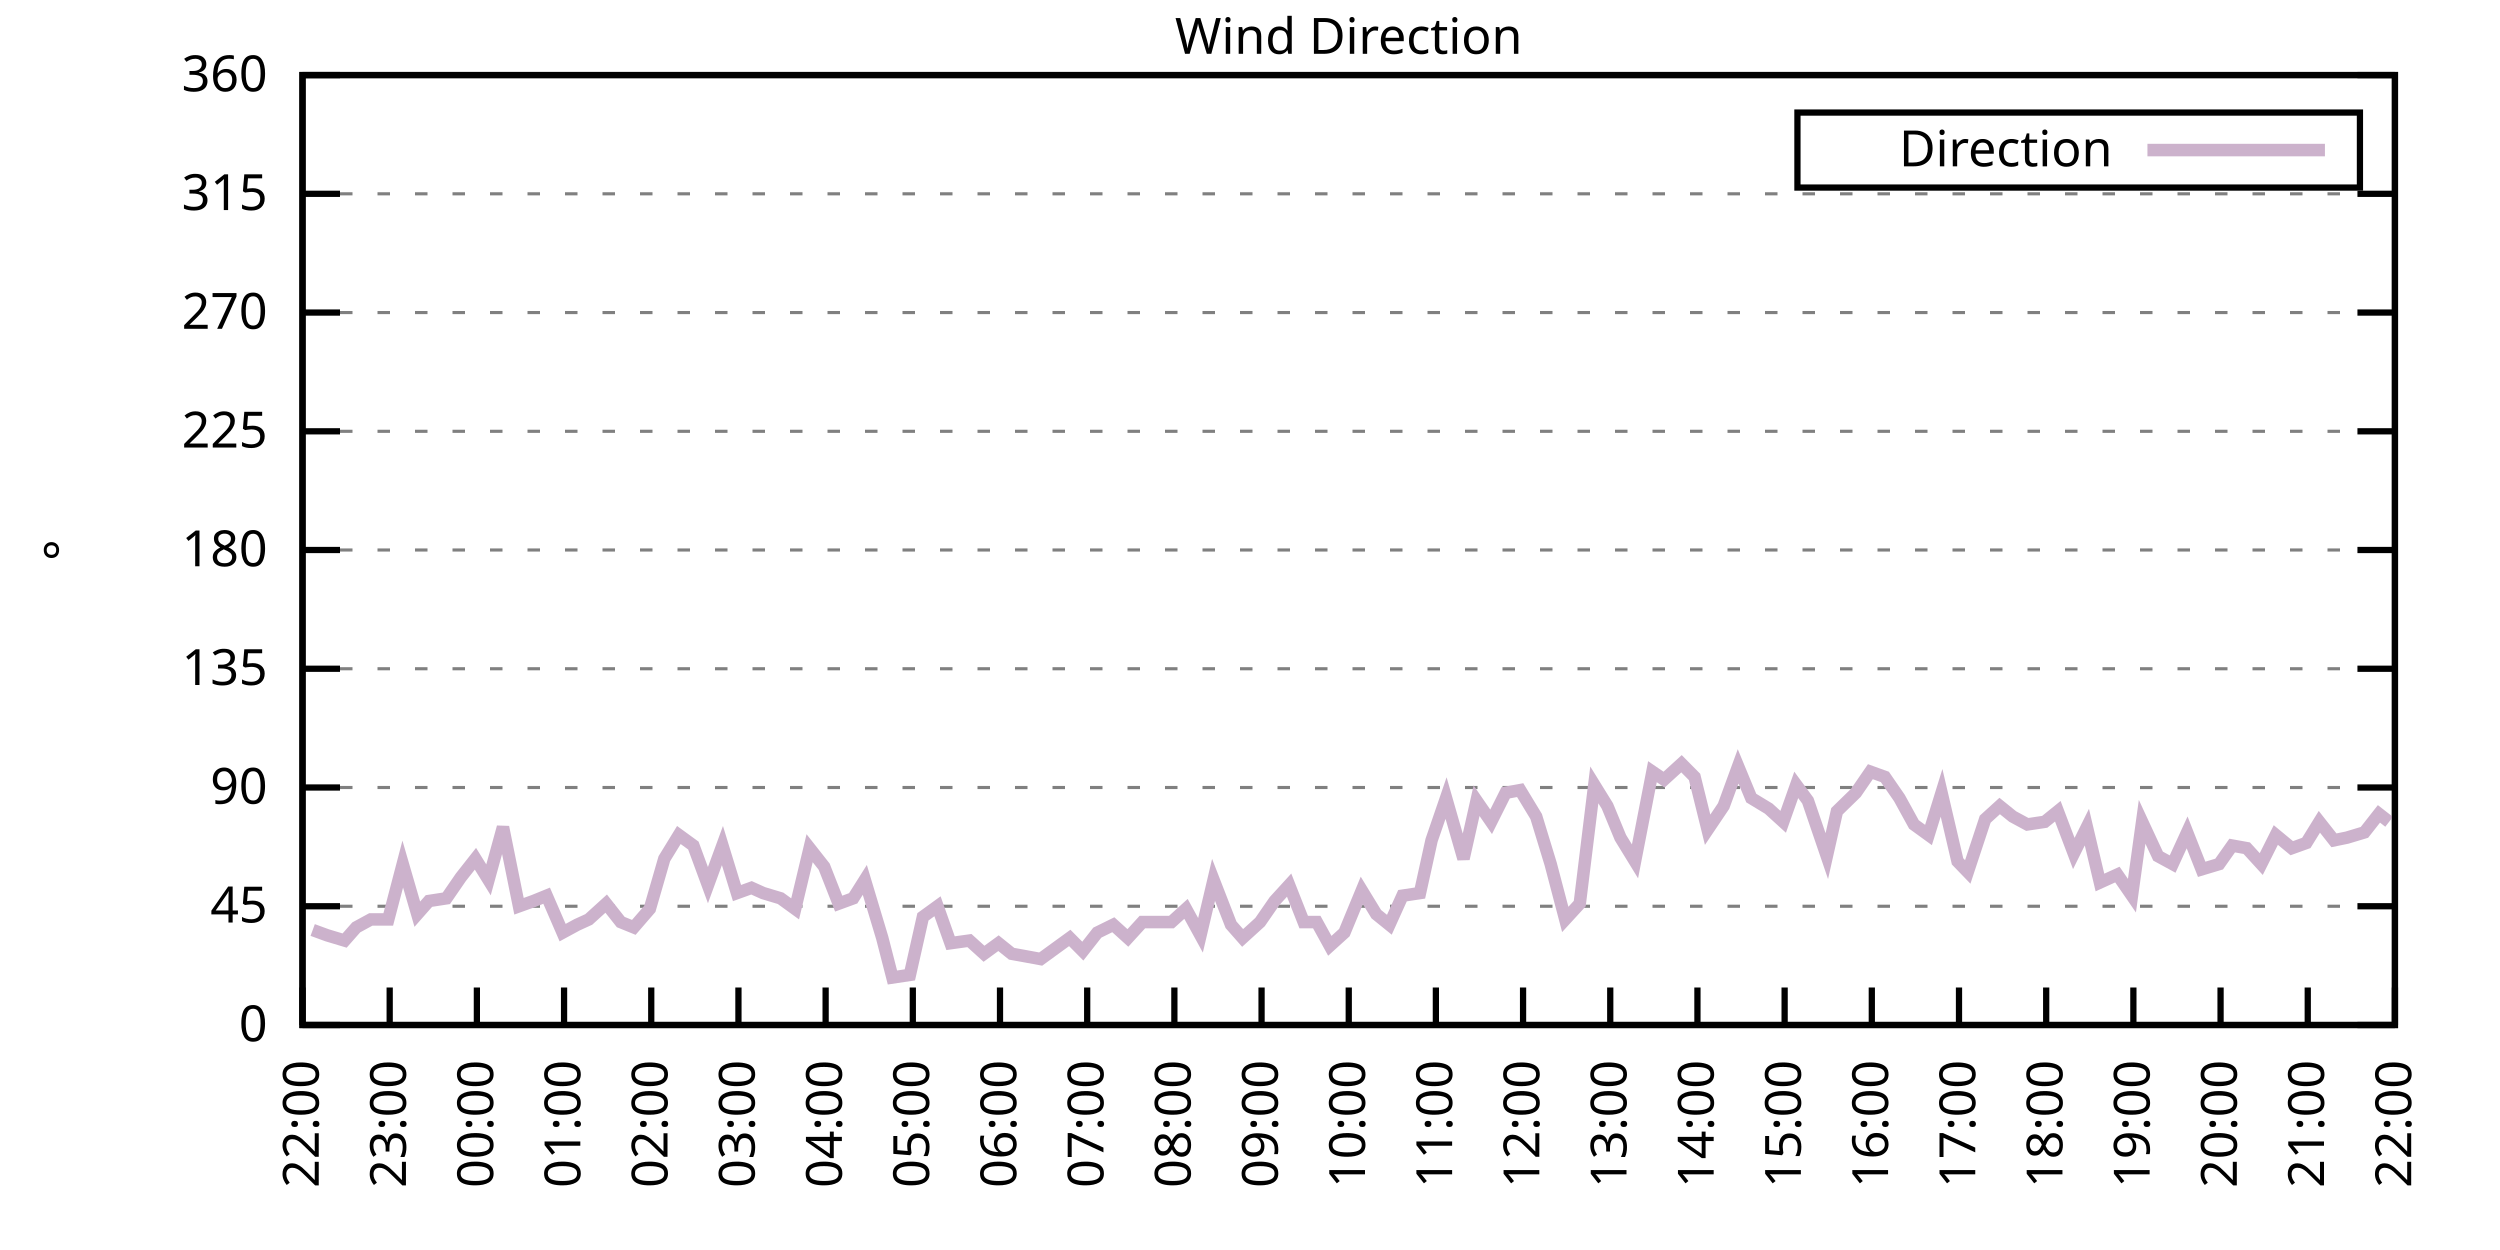
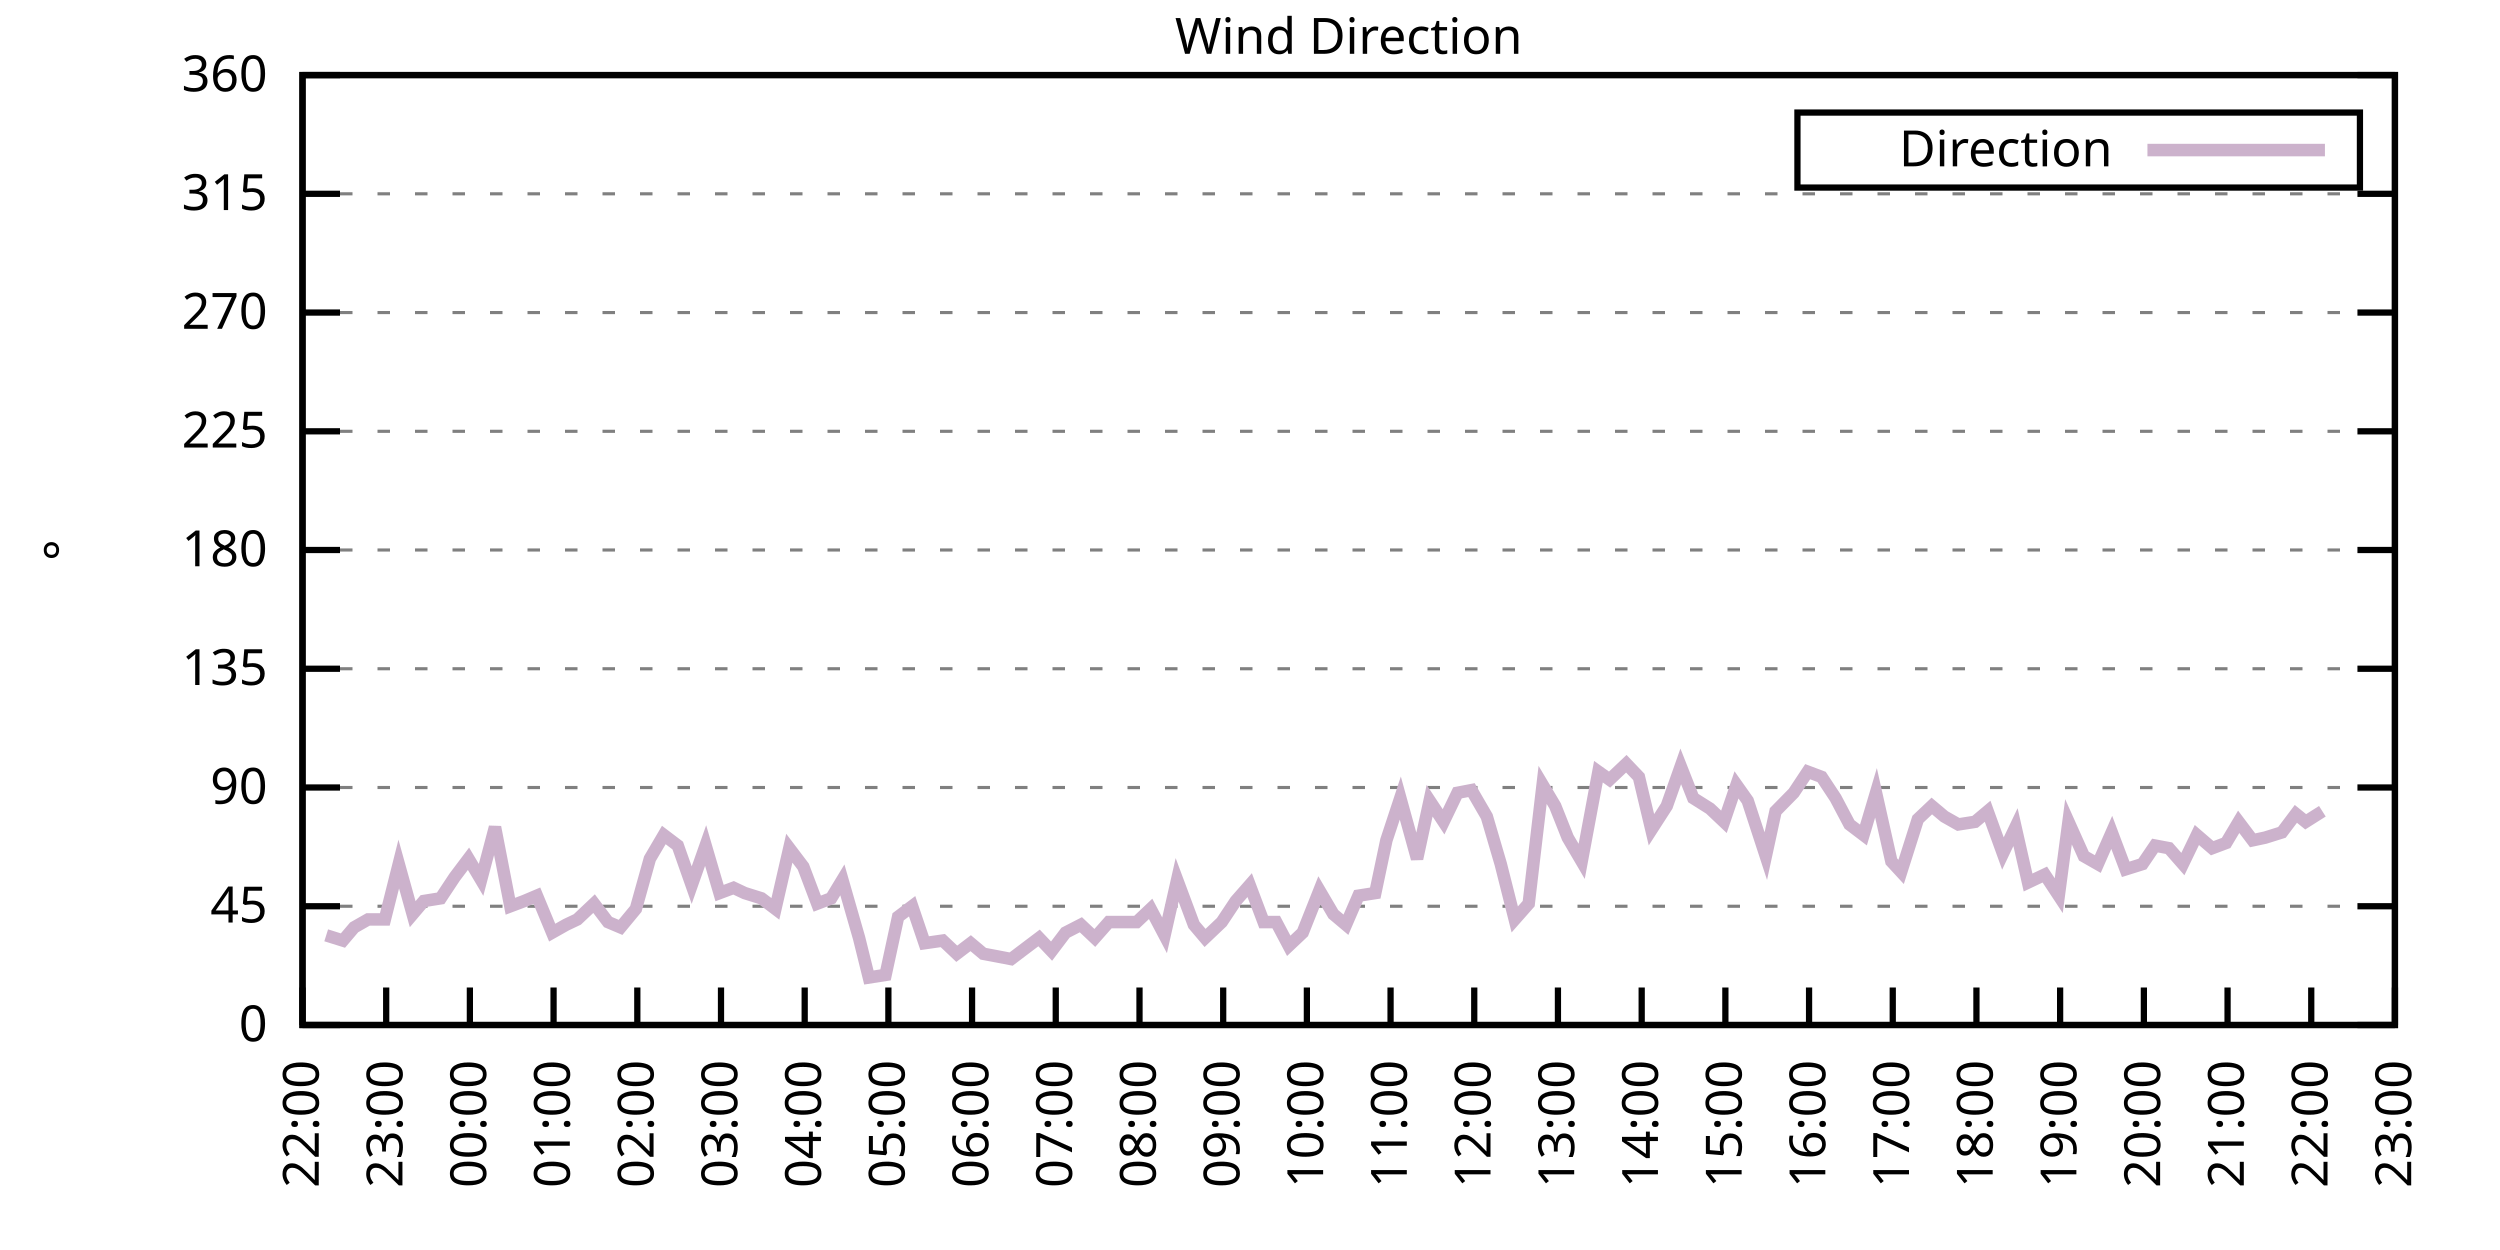
<svg xmlns="http://www.w3.org/2000/svg" xmlns:xlink="http://www.w3.org/1999/xlink" width="400" height="200" viewBox="0 0 400 200">
  <g id="gnuplot_canvas">
    <rect x="0" y="0" width="400" height="200" fill="none" />
    <defs>
      <circle id="gpDot" r="0.5" stroke-width="0.5" stroke="currentColor" />
      <path id="gpPt0" stroke-width="0.333" stroke="currentColor" d="M-1,0 h2 M0,-1 v2" />
      <path id="gpPt1" stroke-width="0.333" stroke="currentColor" d="M-1,-1 L1,1 M1,-1 L-1,1" />
      <path id="gpPt2" stroke-width="0.333" stroke="currentColor" d="M-1,0 L1,0 M0,-1 L0,1 M-1,-1 L1,1 M-1,1 L1,-1" />
      <rect id="gpPt3" stroke-width="0.333" stroke="currentColor" x="-1" y="-1" width="2" height="2" />
      <rect id="gpPt4" stroke-width="0.333" stroke="currentColor" fill="currentColor" x="-1" y="-1" width="2" height="2" />
      <circle id="gpPt5" stroke-width="0.333" stroke="currentColor" cx="0" cy="0" r="1" />
      <use xlink:href="#gpPt5" id="gpPt6" fill="currentColor" stroke="none" />
      <path id="gpPt7" stroke-width="0.333" stroke="currentColor" d="M0,-1.33 L-1.33,0.67 L1.33,0.67 z" />
      <use xlink:href="#gpPt7" id="gpPt8" fill="currentColor" stroke="none" />
      <use xlink:href="#gpPt7" id="gpPt9" stroke="currentColor" transform="rotate(180)" />
      <use xlink:href="#gpPt9" id="gpPt10" fill="currentColor" stroke="none" />
      <use xlink:href="#gpPt3" id="gpPt11" stroke="currentColor" transform="rotate(45)" />
      <use xlink:href="#gpPt11" id="gpPt12" fill="currentColor" stroke="none" />
      <path id="gpPt13" stroke-width="0.333" stroke="currentColor" d="M0,1.330 L1.265,0.411 L0.782,-1.067 L-0.782,-1.076 L-1.265,0.411 z" />
      <use xlink:href="#gpPt13" id="gpPt14" fill="currentColor" stroke="none" />
      <filter id="textbox" filterUnits="objectBoundingBox" x="0" y="0" height="1" width="1">
        <feFlood flood-color="white" flood-opacity="1" result="bgnd" />
        <feComposite in="SourceGraphic" in2="bgnd" operator="atop" />
      </filter>
      <filter id="greybox" filterUnits="objectBoundingBox" x="0" y="0" height="1" width="1">
        <feFlood flood-color="lightgrey" flood-opacity="1" result="grey" />
        <feComposite in="SourceGraphic" in2="grey" operator="atop" />
      </filter>
    </defs>
    <g fill="none" color="white" stroke="currentColor" stroke-width="1.00" stroke-linecap="butt" stroke-linejoin="miter">
</g>
    <g fill="none" color="black" stroke="currentColor" stroke-width="1.00" stroke-linecap="butt" stroke-linejoin="miter">
      <g stroke="none" shape-rendering="crispEdges">
        <polygon fill="rgb(255, 255, 255)" points="48.40,164.00 383.18,164.00 383.18,12.02 48.40,12.02 " />
      </g>
    </g>
    <g fill="none" color="black" stroke="currentColor" stroke-width="1.00" stroke-linecap="butt" stroke-linejoin="miter">
</g>
    <g fill="none" color="black" stroke="black" stroke-width="0.50" stroke-linecap="butt" stroke-linejoin="miter">
</g>
    <g fill="none" color="gray" stroke="currentColor" stroke-width="0.50" stroke-linecap="butt" stroke-linejoin="miter">
      <path stroke="gray" stroke-dasharray="2,4" class="gridline" d="M48.40,164.00 L383.19,164.00  " />
    </g>
    <g fill="none" color="gray" stroke="gray" stroke-width="1.00" stroke-linecap="butt" stroke-linejoin="miter">
</g>
    <g fill="none" color="black" stroke="currentColor" stroke-width="1.00" stroke-linecap="butt" stroke-linejoin="miter">
      <path stroke="black" d="M48.40,164.00 L54.40,164.00 M383.19,164.00 L377.19,164.00  " />
      <g transform="translate(42.80,166.60)" stroke="none" fill="black" font-family="Sans" font-size="8.00" text-anchor="end">
        <text>
          <tspan font-family="Sans"> 0</tspan>
        </text>
      </g>
    </g>
    <g fill="none" color="black" stroke="currentColor" stroke-width="1.00" stroke-linecap="butt" stroke-linejoin="miter">
</g>
    <g fill="none" color="black" stroke="black" stroke-width="0.50" stroke-linecap="butt" stroke-linejoin="miter">
</g>
    <g fill="none" color="gray" stroke="currentColor" stroke-width="0.50" stroke-linecap="butt" stroke-linejoin="miter">
      <path stroke="gray" stroke-dasharray="2,4" class="gridline" d="M48.40,145.00 L383.19,145.00  " />
    </g>
    <g fill="none" color="gray" stroke="gray" stroke-width="1.00" stroke-linecap="butt" stroke-linejoin="miter">
</g>
    <g fill="none" color="black" stroke="currentColor" stroke-width="1.00" stroke-linecap="butt" stroke-linejoin="miter">
      <path stroke="black" d="M48.40,145.00 L54.40,145.00 M383.19,145.00 L377.19,145.00  " />
      <g transform="translate(42.80,147.60)" stroke="none" fill="black" font-family="Sans" font-size="8.00" text-anchor="end">
        <text>
          <tspan font-family="Sans"> 45</tspan>
        </text>
      </g>
    </g>
    <g fill="none" color="black" stroke="currentColor" stroke-width="1.00" stroke-linecap="butt" stroke-linejoin="miter">
</g>
    <g fill="none" color="black" stroke="black" stroke-width="0.50" stroke-linecap="butt" stroke-linejoin="miter">
</g>
    <g fill="none" color="gray" stroke="currentColor" stroke-width="0.50" stroke-linecap="butt" stroke-linejoin="miter">
      <path stroke="gray" stroke-dasharray="2,4" class="gridline" d="M48.40,126.00 L383.19,126.00  " />
    </g>
    <g fill="none" color="gray" stroke="gray" stroke-width="1.00" stroke-linecap="butt" stroke-linejoin="miter">
</g>
    <g fill="none" color="black" stroke="currentColor" stroke-width="1.00" stroke-linecap="butt" stroke-linejoin="miter">
      <path stroke="black" d="M48.40,126.00 L54.40,126.00 M383.19,126.00 L377.19,126.00  " />
      <g transform="translate(42.80,128.60)" stroke="none" fill="black" font-family="Sans" font-size="8.00" text-anchor="end">
        <text>
          <tspan font-family="Sans"> 90</tspan>
        </text>
      </g>
    </g>
    <g fill="none" color="black" stroke="currentColor" stroke-width="1.00" stroke-linecap="butt" stroke-linejoin="miter">
</g>
    <g fill="none" color="black" stroke="black" stroke-width="0.50" stroke-linecap="butt" stroke-linejoin="miter">
</g>
    <g fill="none" color="gray" stroke="currentColor" stroke-width="0.50" stroke-linecap="butt" stroke-linejoin="miter">
      <path stroke="gray" stroke-dasharray="2,4" class="gridline" d="M48.40,107.00 L383.19,107.00  " />
    </g>
    <g fill="none" color="gray" stroke="gray" stroke-width="1.00" stroke-linecap="butt" stroke-linejoin="miter">
</g>
    <g fill="none" color="black" stroke="currentColor" stroke-width="1.00" stroke-linecap="butt" stroke-linejoin="miter">
      <path stroke="black" d="M48.40,107.00 L54.40,107.00 M383.19,107.00 L377.19,107.00  " />
      <g transform="translate(42.80,109.60)" stroke="none" fill="black" font-family="Sans" font-size="8.00" text-anchor="end">
        <text>
          <tspan font-family="Sans"> 135</tspan>
        </text>
      </g>
    </g>
    <g fill="none" color="black" stroke="currentColor" stroke-width="1.00" stroke-linecap="butt" stroke-linejoin="miter">
</g>
    <g fill="none" color="black" stroke="black" stroke-width="0.50" stroke-linecap="butt" stroke-linejoin="miter">
</g>
    <g fill="none" color="gray" stroke="currentColor" stroke-width="0.50" stroke-linecap="butt" stroke-linejoin="miter">
      <path stroke="gray" stroke-dasharray="2,4" class="gridline" d="M48.40,88.00 L383.19,88.00  " />
    </g>
    <g fill="none" color="gray" stroke="gray" stroke-width="1.00" stroke-linecap="butt" stroke-linejoin="miter">
</g>
    <g fill="none" color="black" stroke="currentColor" stroke-width="1.00" stroke-linecap="butt" stroke-linejoin="miter">
      <path stroke="black" d="M48.40,88.00 L54.40,88.00 M383.19,88.00 L377.19,88.00  " />
      <g transform="translate(42.80,90.60)" stroke="none" fill="black" font-family="Sans" font-size="8.00" text-anchor="end">
        <text>
          <tspan font-family="Sans"> 180</tspan>
        </text>
      </g>
    </g>
    <g fill="none" color="black" stroke="currentColor" stroke-width="1.00" stroke-linecap="butt" stroke-linejoin="miter">
</g>
    <g fill="none" color="black" stroke="black" stroke-width="0.50" stroke-linecap="butt" stroke-linejoin="miter">
</g>
    <g fill="none" color="gray" stroke="currentColor" stroke-width="0.50" stroke-linecap="butt" stroke-linejoin="miter">
      <path stroke="gray" stroke-dasharray="2,4" class="gridline" d="M48.40,69.01 L383.19,69.01  " />
    </g>
    <g fill="none" color="gray" stroke="gray" stroke-width="1.00" stroke-linecap="butt" stroke-linejoin="miter">
</g>
    <g fill="none" color="black" stroke="currentColor" stroke-width="1.00" stroke-linecap="butt" stroke-linejoin="miter">
      <path stroke="black" d="M48.40,69.01 L54.40,69.01 M383.19,69.01 L377.19,69.01  " />
      <g transform="translate(42.80,71.61)" stroke="none" fill="black" font-family="Sans" font-size="8.00" text-anchor="end">
        <text>
          <tspan font-family="Sans"> 225</tspan>
        </text>
      </g>
    </g>
    <g fill="none" color="black" stroke="currentColor" stroke-width="1.00" stroke-linecap="butt" stroke-linejoin="miter">
</g>
    <g fill="none" color="black" stroke="black" stroke-width="0.50" stroke-linecap="butt" stroke-linejoin="miter">
</g>
    <g fill="none" color="gray" stroke="currentColor" stroke-width="0.50" stroke-linecap="butt" stroke-linejoin="miter">
      <path stroke="gray" stroke-dasharray="2,4" class="gridline" d="M48.40,50.01 L383.19,50.01  " />
    </g>
    <g fill="none" color="gray" stroke="gray" stroke-width="1.00" stroke-linecap="butt" stroke-linejoin="miter">
</g>
    <g fill="none" color="black" stroke="currentColor" stroke-width="1.00" stroke-linecap="butt" stroke-linejoin="miter">
      <path stroke="black" d="M48.40,50.01 L54.40,50.01 M383.19,50.01 L377.19,50.01  " />
      <g transform="translate(42.80,52.61)" stroke="none" fill="black" font-family="Sans" font-size="8.00" text-anchor="end">
        <text>
          <tspan font-family="Sans"> 270</tspan>
        </text>
      </g>
    </g>
    <g fill="none" color="black" stroke="currentColor" stroke-width="1.00" stroke-linecap="butt" stroke-linejoin="miter">
</g>
    <g fill="none" color="black" stroke="black" stroke-width="0.50" stroke-linecap="butt" stroke-linejoin="miter">
</g>
    <g fill="none" color="gray" stroke="currentColor" stroke-width="0.50" stroke-linecap="butt" stroke-linejoin="miter">
      <path stroke="gray" stroke-dasharray="2,4" class="gridline" d="M48.40,31.01 L383.19,31.01  " />
    </g>
    <g fill="none" color="gray" stroke="gray" stroke-width="1.00" stroke-linecap="butt" stroke-linejoin="miter">
</g>
    <g fill="none" color="black" stroke="currentColor" stroke-width="1.00" stroke-linecap="butt" stroke-linejoin="miter">
      <path stroke="black" d="M48.40,31.01 L54.40,31.01 M383.19,31.01 L377.19,31.01  " />
      <g transform="translate(42.80,33.61)" stroke="none" fill="black" font-family="Sans" font-size="8.00" text-anchor="end">
        <text>
          <tspan font-family="Sans"> 315</tspan>
        </text>
      </g>
    </g>
    <g fill="none" color="black" stroke="currentColor" stroke-width="1.00" stroke-linecap="butt" stroke-linejoin="miter">
</g>
    <g fill="none" color="black" stroke="black" stroke-width="0.50" stroke-linecap="butt" stroke-linejoin="miter">
</g>
    <g fill="none" color="gray" stroke="currentColor" stroke-width="0.50" stroke-linecap="butt" stroke-linejoin="miter">
      <path stroke="gray" stroke-dasharray="2,4" class="gridline" d="M48.40,12.01 L383.19,12.01  " />
    </g>
    <g fill="none" color="gray" stroke="gray" stroke-width="1.00" stroke-linecap="butt" stroke-linejoin="miter">
</g>
    <g fill="none" color="black" stroke="currentColor" stroke-width="1.00" stroke-linecap="butt" stroke-linejoin="miter">
      <path stroke="black" d="M48.40,12.01 L54.40,12.01 M383.19,12.01 L377.19,12.01  " />
      <g transform="translate(42.80,14.61)" stroke="none" fill="black" font-family="Sans" font-size="8.00" text-anchor="end">
        <text>
          <tspan font-family="Sans"> 360</tspan>
        </text>
      </g>
    </g>
    <g fill="none" color="black" stroke="currentColor" stroke-width="1.00" stroke-linecap="butt" stroke-linejoin="miter">
      <path stroke="black" d="M48.40,164.00 L48.40,158.00  " />
      <g transform="translate(51.00,169.60) rotate(270.00)" stroke="none" fill="black" font-family="Sans" font-size="8.00" text-anchor="end">
        <text>
          <tspan font-family="Sans">22:00</tspan>
        </text>
      </g>
    </g>
    <g fill="none" color="black" stroke="currentColor" stroke-width="1.00" stroke-linecap="butt" stroke-linejoin="miter">
-       <path stroke="black" d="M62.35,164.00 L62.35,158.00  " />
-       <g transform="translate(64.95,169.60) rotate(270.00)" stroke="none" fill="black" font-family="Sans" font-size="8.00" text-anchor="end">
+       <path stroke="black" d="M61.79,164.00 L61.79,158.00  " />
+       <g transform="translate(64.39,169.60) rotate(270.00)" stroke="none" fill="black" font-family="Sans" font-size="8.00" text-anchor="end">
        <text>
          <tspan font-family="Sans">23:00</tspan>
        </text>
      </g>
    </g>
    <g fill="none" color="black" stroke="currentColor" stroke-width="1.00" stroke-linecap="butt" stroke-linejoin="miter">
-       <path stroke="black" d="M76.30,164.00 L76.30,158.00  " />
-       <g transform="translate(78.90,169.60) rotate(270.00)" stroke="none" fill="black" font-family="Sans" font-size="8.00" text-anchor="end">
+       <path stroke="black" d="M75.18,164.00 L75.18,158.00  " />
+       <g transform="translate(77.78,169.60) rotate(270.00)" stroke="none" fill="black" font-family="Sans" font-size="8.00" text-anchor="end">
        <text>
          <tspan font-family="Sans">00:00</tspan>
        </text>
      </g>
    </g>
    <g fill="none" color="black" stroke="currentColor" stroke-width="1.00" stroke-linecap="butt" stroke-linejoin="miter">
-       <path stroke="black" d="M90.25,164.00 L90.25,158.00  " />
-       <g transform="translate(92.85,169.60) rotate(270.00)" stroke="none" fill="black" font-family="Sans" font-size="8.00" text-anchor="end">
+       <path stroke="black" d="M88.57,164.00 L88.57,158.00  " />
+       <g transform="translate(91.17,169.60) rotate(270.00)" stroke="none" fill="black" font-family="Sans" font-size="8.00" text-anchor="end">
        <text>
          <tspan font-family="Sans">01:00</tspan>
        </text>
      </g>
    </g>
    <g fill="none" color="black" stroke="currentColor" stroke-width="1.00" stroke-linecap="butt" stroke-linejoin="miter">
-       <path stroke="black" d="M104.20,164.00 L104.20,158.00  " />
-       <g transform="translate(106.80,169.60) rotate(270.00)" stroke="none" fill="black" font-family="Sans" font-size="8.00" text-anchor="end">
+       <path stroke="black" d="M101.97,164.00 L101.97,158.00  " />
+       <g transform="translate(104.57,169.60) rotate(270.00)" stroke="none" fill="black" font-family="Sans" font-size="8.00" text-anchor="end">
        <text>
          <tspan font-family="Sans">02:00</tspan>
        </text>
      </g>
    </g>
    <g fill="none" color="black" stroke="currentColor" stroke-width="1.00" stroke-linecap="butt" stroke-linejoin="miter">
-       <path stroke="black" d="M118.15,164.00 L118.15,158.00  " />
-       <g transform="translate(120.75,169.60) rotate(270.00)" stroke="none" fill="black" font-family="Sans" font-size="8.00" text-anchor="end">
+       <path stroke="black" d="M115.36,164.00 L115.36,158.00  " />
+       <g transform="translate(117.96,169.60) rotate(270.00)" stroke="none" fill="black" font-family="Sans" font-size="8.00" text-anchor="end">
        <text>
          <tspan font-family="Sans">03:00</tspan>
        </text>
      </g>
    </g>
    <g fill="none" color="black" stroke="currentColor" stroke-width="1.00" stroke-linecap="butt" stroke-linejoin="miter">
-       <path stroke="black" d="M132.10,164.00 L132.10,158.00  " />
-       <g transform="translate(134.70,169.60) rotate(270.00)" stroke="none" fill="black" font-family="Sans" font-size="8.00" text-anchor="end">
+       <path stroke="black" d="M128.75,164.00 L128.75,158.00  " />
+       <g transform="translate(131.35,169.60) rotate(270.00)" stroke="none" fill="black" font-family="Sans" font-size="8.00" text-anchor="end">
        <text>
          <tspan font-family="Sans">04:00</tspan>
        </text>
      </g>
    </g>
    <g fill="none" color="black" stroke="currentColor" stroke-width="1.00" stroke-linecap="butt" stroke-linejoin="miter">
-       <path stroke="black" d="M146.05,164.00 L146.05,158.00  " />
-       <g transform="translate(148.65,169.60) rotate(270.00)" stroke="none" fill="black" font-family="Sans" font-size="8.00" text-anchor="end">
+       <path stroke="black" d="M142.14,164.00 L142.14,158.00  " />
+       <g transform="translate(144.74,169.60) rotate(270.00)" stroke="none" fill="black" font-family="Sans" font-size="8.00" text-anchor="end">
        <text>
          <tspan font-family="Sans">05:00</tspan>
        </text>
      </g>
    </g>
    <g fill="none" color="black" stroke="currentColor" stroke-width="1.00" stroke-linecap="butt" stroke-linejoin="miter">
-       <path stroke="black" d="M160.00,164.00 L160.00,158.00  " />
-       <g transform="translate(162.60,169.60) rotate(270.00)" stroke="none" fill="black" font-family="Sans" font-size="8.00" text-anchor="end">
+       <path stroke="black" d="M155.53,164.00 L155.53,158.00  " />
+       <g transform="translate(158.13,169.60) rotate(270.00)" stroke="none" fill="black" font-family="Sans" font-size="8.00" text-anchor="end">
        <text>
          <tspan font-family="Sans">06:00</tspan>
        </text>
      </g>
    </g>
    <g fill="none" color="black" stroke="currentColor" stroke-width="1.00" stroke-linecap="butt" stroke-linejoin="miter">
-       <path stroke="black" d="M173.95,164.00 L173.95,158.00  " />
-       <g transform="translate(176.55,169.60) rotate(270.00)" stroke="none" fill="black" font-family="Sans" font-size="8.00" text-anchor="end">
+       <path stroke="black" d="M168.92,164.00 L168.92,158.00  " />
+       <g transform="translate(171.52,169.60) rotate(270.00)" stroke="none" fill="black" font-family="Sans" font-size="8.00" text-anchor="end">
        <text>
          <tspan font-family="Sans">07:00</tspan>
        </text>
      </g>
    </g>
    <g fill="none" color="black" stroke="currentColor" stroke-width="1.00" stroke-linecap="butt" stroke-linejoin="miter">
-       <path stroke="black" d="M187.90,164.00 L187.90,158.00  " />
-       <g transform="translate(190.50,169.60) rotate(270.00)" stroke="none" fill="black" font-family="Sans" font-size="8.00" text-anchor="end">
+       <path stroke="black" d="M182.32,164.00 L182.32,158.00  " />
+       <g transform="translate(184.92,169.60) rotate(270.00)" stroke="none" fill="black" font-family="Sans" font-size="8.00" text-anchor="end">
        <text>
          <tspan font-family="Sans">08:00</tspan>
        </text>
      </g>
    </g>
    <g fill="none" color="black" stroke="currentColor" stroke-width="1.00" stroke-linecap="butt" stroke-linejoin="miter">
-       <path stroke="black" d="M201.85,164.00 L201.85,158.00  " />
-       <g transform="translate(204.45,169.60) rotate(270.00)" stroke="none" fill="black" font-family="Sans" font-size="8.00" text-anchor="end">
+       <path stroke="black" d="M195.71,164.00 L195.71,158.00  " />
+       <g transform="translate(198.31,169.60) rotate(270.00)" stroke="none" fill="black" font-family="Sans" font-size="8.00" text-anchor="end">
        <text>
          <tspan font-family="Sans">09:00</tspan>
        </text>
      </g>
    </g>
    <g fill="none" color="black" stroke="currentColor" stroke-width="1.00" stroke-linecap="butt" stroke-linejoin="miter">
-       <path stroke="black" d="M215.80,164.00 L215.80,158.00  " />
-       <g transform="translate(218.40,169.60) rotate(270.00)" stroke="none" fill="black" font-family="Sans" font-size="8.00" text-anchor="end">
+       <path stroke="black" d="M209.10,164.00 L209.10,158.00  " />
+       <g transform="translate(211.70,169.60) rotate(270.00)" stroke="none" fill="black" font-family="Sans" font-size="8.00" text-anchor="end">
        <text>
          <tspan font-family="Sans">10:00</tspan>
        </text>
      </g>
    </g>
    <g fill="none" color="black" stroke="currentColor" stroke-width="1.00" stroke-linecap="butt" stroke-linejoin="miter">
-       <path stroke="black" d="M229.74,164.00 L229.74,158.00  " />
-       <g transform="translate(232.34,169.60) rotate(270.00)" stroke="none" fill="black" font-family="Sans" font-size="8.00" text-anchor="end">
+       <path stroke="black" d="M222.49,164.00 L222.49,158.00  " />
+       <g transform="translate(225.09,169.60) rotate(270.00)" stroke="none" fill="black" font-family="Sans" font-size="8.00" text-anchor="end">
        <text>
          <tspan font-family="Sans">11:00</tspan>
        </text>
      </g>
    </g>
    <g fill="none" color="black" stroke="currentColor" stroke-width="1.00" stroke-linecap="butt" stroke-linejoin="miter">
-       <path stroke="black" d="M243.69,164.00 L243.69,158.00  " />
-       <g transform="translate(246.29,169.60) rotate(270.00)" stroke="none" fill="black" font-family="Sans" font-size="8.00" text-anchor="end">
+       <path stroke="black" d="M235.88,164.00 L235.88,158.00  " />
+       <g transform="translate(238.48,169.60) rotate(270.00)" stroke="none" fill="black" font-family="Sans" font-size="8.00" text-anchor="end">
        <text>
          <tspan font-family="Sans">12:00</tspan>
        </text>
      </g>
    </g>
    <g fill="none" color="black" stroke="currentColor" stroke-width="1.00" stroke-linecap="butt" stroke-linejoin="miter">
-       <path stroke="black" d="M257.64,164.00 L257.64,158.00  " />
-       <g transform="translate(260.24,169.60) rotate(270.00)" stroke="none" fill="black" font-family="Sans" font-size="8.00" text-anchor="end">
+       <path stroke="black" d="M249.27,164.00 L249.27,158.00  " />
+       <g transform="translate(251.87,169.60) rotate(270.00)" stroke="none" fill="black" font-family="Sans" font-size="8.00" text-anchor="end">
        <text>
          <tspan font-family="Sans">13:00</tspan>
        </text>
      </g>
    </g>
    <g fill="none" color="black" stroke="currentColor" stroke-width="1.00" stroke-linecap="butt" stroke-linejoin="miter">
-       <path stroke="black" d="M271.59,164.00 L271.59,158.00  " />
-       <g transform="translate(274.19,169.60) rotate(270.00)" stroke="none" fill="black" font-family="Sans" font-size="8.00" text-anchor="end">
+       <path stroke="black" d="M262.67,164.00 L262.67,158.00  " />
+       <g transform="translate(265.27,169.60) rotate(270.00)" stroke="none" fill="black" font-family="Sans" font-size="8.00" text-anchor="end">
        <text>
          <tspan font-family="Sans">14:00</tspan>
        </text>
      </g>
    </g>
    <g fill="none" color="black" stroke="currentColor" stroke-width="1.00" stroke-linecap="butt" stroke-linejoin="miter">
-       <path stroke="black" d="M285.54,164.00 L285.54,158.00  " />
-       <g transform="translate(288.14,169.60) rotate(270.00)" stroke="none" fill="black" font-family="Sans" font-size="8.00" text-anchor="end">
+       <path stroke="black" d="M276.06,164.00 L276.06,158.00  " />
+       <g transform="translate(278.66,169.60) rotate(270.00)" stroke="none" fill="black" font-family="Sans" font-size="8.00" text-anchor="end">
        <text>
          <tspan font-family="Sans">15:00</tspan>
        </text>
      </g>
    </g>
    <g fill="none" color="black" stroke="currentColor" stroke-width="1.00" stroke-linecap="butt" stroke-linejoin="miter">
-       <path stroke="black" d="M299.49,164.00 L299.49,158.00  " />
-       <g transform="translate(302.09,169.60) rotate(270.00)" stroke="none" fill="black" font-family="Sans" font-size="8.00" text-anchor="end">
+       <path stroke="black" d="M289.45,164.00 L289.45,158.00  " />
+       <g transform="translate(292.05,169.60) rotate(270.00)" stroke="none" fill="black" font-family="Sans" font-size="8.00" text-anchor="end">
        <text>
          <tspan font-family="Sans">16:00</tspan>
        </text>
      </g>
    </g>
    <g fill="none" color="black" stroke="currentColor" stroke-width="1.00" stroke-linecap="butt" stroke-linejoin="miter">
-       <path stroke="black" d="M313.44,164.00 L313.44,158.00  " />
-       <g transform="translate(316.04,169.60) rotate(270.00)" stroke="none" fill="black" font-family="Sans" font-size="8.00" text-anchor="end">
+       <path stroke="black" d="M302.84,164.00 L302.84,158.00  " />
+       <g transform="translate(305.44,169.60) rotate(270.00)" stroke="none" fill="black" font-family="Sans" font-size="8.00" text-anchor="end">
        <text>
          <tspan font-family="Sans">17:00</tspan>
        </text>
      </g>
    </g>
    <g fill="none" color="black" stroke="currentColor" stroke-width="1.00" stroke-linecap="butt" stroke-linejoin="miter">
-       <path stroke="black" d="M327.39,164.00 L327.39,158.00  " />
-       <g transform="translate(329.99,169.60) rotate(270.00)" stroke="none" fill="black" font-family="Sans" font-size="8.00" text-anchor="end">
+       <path stroke="black" d="M316.23,164.00 L316.23,158.00  " />
+       <g transform="translate(318.83,169.60) rotate(270.00)" stroke="none" fill="black" font-family="Sans" font-size="8.00" text-anchor="end">
        <text>
          <tspan font-family="Sans">18:00</tspan>
        </text>
      </g>
    </g>
    <g fill="none" color="black" stroke="currentColor" stroke-width="1.00" stroke-linecap="butt" stroke-linejoin="miter">
-       <path stroke="black" d="M341.34,164.00 L341.34,158.00  " />
-       <g transform="translate(343.94,169.60) rotate(270.00)" stroke="none" fill="black" font-family="Sans" font-size="8.00" text-anchor="end">
+       <path stroke="black" d="M329.62,164.00 L329.62,158.00  " />
+       <g transform="translate(332.22,169.60) rotate(270.00)" stroke="none" fill="black" font-family="Sans" font-size="8.00" text-anchor="end">
        <text>
          <tspan font-family="Sans">19:00</tspan>
        </text>
      </g>
    </g>
    <g fill="none" color="black" stroke="currentColor" stroke-width="1.00" stroke-linecap="butt" stroke-linejoin="miter">
-       <path stroke="black" d="M355.29,164.00 L355.29,158.00  " />
-       <g transform="translate(357.89,169.60) rotate(270.00)" stroke="none" fill="black" font-family="Sans" font-size="8.00" text-anchor="end">
+       <path stroke="black" d="M343.02,164.00 L343.02,158.00  " />
+       <g transform="translate(345.62,169.60) rotate(270.00)" stroke="none" fill="black" font-family="Sans" font-size="8.00" text-anchor="end">
        <text>
          <tspan font-family="Sans">20:00</tspan>
        </text>
      </g>
    </g>
    <g fill="none" color="black" stroke="currentColor" stroke-width="1.00" stroke-linecap="butt" stroke-linejoin="miter">
-       <path stroke="black" d="M369.24,164.00 L369.24,158.00  " />
-       <g transform="translate(371.84,169.60) rotate(270.00)" stroke="none" fill="black" font-family="Sans" font-size="8.00" text-anchor="end">
+       <path stroke="black" d="M356.41,164.00 L356.41,158.00  " />
+       <g transform="translate(359.01,169.60) rotate(270.00)" stroke="none" fill="black" font-family="Sans" font-size="8.00" text-anchor="end">
        <text>
          <tspan font-family="Sans">21:00</tspan>
+         </text>
+       </g>
+     </g>
+     <g fill="none" color="black" stroke="currentColor" stroke-width="1.00" stroke-linecap="butt" stroke-linejoin="miter">
+       <path stroke="black" d="M369.80,164.00 L369.80,158.00  " />
+       <g transform="translate(372.40,169.60) rotate(270.00)" stroke="none" fill="black" font-family="Sans" font-size="8.00" text-anchor="end">
+         <text>
+           <tspan font-family="Sans">22:00</tspan>
        </text>
      </g>
    </g>
    <g fill="none" color="black" stroke="currentColor" stroke-width="1.00" stroke-linecap="butt" stroke-linejoin="miter">
      <path stroke="black" d="M383.19,164.00 L383.19,158.00  " />
      <g transform="translate(385.79,169.60) rotate(270.00)" stroke="none" fill="black" font-family="Sans" font-size="8.00" text-anchor="end">
        <text>
-           <tspan font-family="Sans">22:00</tspan>
+           <tspan font-family="Sans">23:00</tspan>
        </text>
      </g>
    </g>
    <g fill="none" color="black" stroke="currentColor" stroke-width="1.00" stroke-linecap="butt" stroke-linejoin="miter">
</g>
    <g fill="none" color="black" stroke="currentColor" stroke-width="1.00" stroke-linecap="butt" stroke-linejoin="miter">
      <path stroke="black" d="M48.40,12.01 L48.40,164.00 L383.19,164.00 L383.19,12.01 L48.40,12.01 Z  " />
    </g>
    <g fill="none" color="black" stroke="currentColor" stroke-width="1.00" stroke-linecap="butt" stroke-linejoin="miter">
</g>
    <g fill="none" color="black" stroke="currentColor" stroke-width="1.00" stroke-linecap="butt" stroke-linejoin="miter">
      <path stroke="black" d="M287.59,30.01 L287.59,18.01 L377.59,18.01 L377.59,30.01 L287.59,30.01 Z  " />
    </g>
    <g id="Wind_direction_plot_1">
      <g fill="none" color="white" stroke="black" stroke-width="2.00" stroke-linecap="butt" stroke-linejoin="miter">
</g>
      <g fill="none" color="black" stroke="currentColor" stroke-width="2.00" stroke-linecap="butt" stroke-linejoin="miter">
        <g transform="translate(337.99,26.61)" stroke="none" fill="black" font-family="Sans" font-size="8.00" text-anchor="end">
          <text>
            <tspan font-family="Sans">Direction</tspan>
          </text>
        </g>
      </g>
      <g fill="none" color="black" stroke="currentColor" stroke-width="2.00" stroke-linecap="butt" stroke-linejoin="miter">
-         <path stroke="rgb(204, 178, 204)" d="M343.59,24.01 L371.99,24.01 M50.03,148.80 L52.35,149.65 L55.14,150.49 L57.00,148.38 L59.33,147.11 L62.12,147.11   L64.44,138.25 L66.77,146.27 L68.63,144.16 L71.42,143.73 L73.74,140.36 L76.07,137.40 L78.16,140.78 L80.48,132.34   L83.04,145.00 L85.37,144.16 L87.46,143.31 L90.02,149.22 L92.34,147.96 L94.20,147.11 L96.99,144.58 L99.32,147.53   L101.41,148.38 L103.97,145.42 L106.29,137.40 L108.62,133.60 L110.94,135.29 L113.27,141.62 L115.59,135.29 L117.92,142.89   L120.24,142.05 L122.10,142.89 L124.89,143.73 L127.22,145.42 L129.54,135.71 L131.87,138.67 L134.19,144.58 L136.51,143.73   L138.37,140.78 L141.16,150.07 L142.79,156.40 L145.58,155.98 L147.67,146.69 L150.00,145.00 L152.09,150.91 L155.11,150.49   L157.44,152.60 L159.76,150.91 L161.86,152.60 L164.18,153.02 L166.51,153.45 L168.83,151.76 L171.16,150.07 L173.25,152.18   L175.57,149.22 L178.13,147.96 L180.46,150.07 L182.78,147.53 L185.34,147.53 L187.43,147.53 L189.76,145.42 L192.08,149.65   L194.17,140.78 L196.96,147.96 L198.82,150.07 L201.61,147.53 L203.94,144.16 L206.26,141.62 L208.59,147.53 L210.68,147.53   L212.77,151.33 L215.10,149.22 L217.89,142.47 L220.21,146.27 L222.30,147.96 L224.40,143.31 L227.19,142.89 L229.05,134.45   L231.37,127.69 L234.16,137.40 L236.25,128.11 L238.58,131.49 L240.90,126.85 L243.23,126.42 L245.79,130.65 L248.11,138.25   L250.44,147.11 L252.76,144.58 L255.09,125.58 L257.18,128.96 L259.27,134.02 L261.60,137.82 L264.39,123.47 L266.25,124.74   L269.04,122.20 L271.13,124.31 L273.22,132.76 L275.78,128.96 L278.10,122.62 L280.20,127.69 L282.99,129.38 L285.31,131.49   L287.40,125.58 L289.26,128.11 L292.29,136.98 L293.91,129.80 L296.94,126.85 L299.26,123.47 L301.58,124.31 L303.91,127.69   L306.23,131.91 L308.56,133.60 L310.65,126.85 L313.21,137.82 L314.84,139.51 L317.63,131.07 L319.95,128.96 L322.04,130.65   L324.37,131.91 L327.16,131.49 L329.25,129.80 L331.81,136.56 L333.90,132.34 L335.99,141.20 L338.78,139.93 L341.11,143.31   L342.74,131.49 L345.29,136.98 L347.62,138.25 L349.94,133.18 L352.27,139.09 L355.06,138.25 L357.15,135.29 L359.48,135.71   L361.80,138.25 L364.13,133.60 L366.68,135.71 L369.01,134.87 L371.10,131.49 L373.43,134.45 L375.52,134.02 L378.31,133.18   L380.63,130.22 L382.26,131.49  " />
+         <path stroke="rgb(204, 178, 204)" d="M343.59,24.01 L371.99,24.01 M52.19,149.65 L54.87,150.49 L56.66,148.38 L58.89,147.11 L61.57,147.11 L63.80,138.25   L66.03,146.27 L67.82,144.16 L70.50,143.73 L72.73,140.36 L74.96,137.40 L76.97,140.78 L79.20,132.34 L81.66,145.00   L83.89,144.16 L85.90,143.31 L88.35,149.22 L90.58,147.96 L92.37,147.11 L95.05,144.58 L97.28,147.53 L99.29,148.38   L101.74,145.42 L103.98,137.40 L106.21,133.60 L108.44,135.29 L110.67,141.62 L112.90,135.29 L115.13,142.89 L117.37,142.05   L119.15,142.89 L121.83,143.73 L124.06,145.42 L126.29,135.71 L128.53,138.67 L130.76,144.58 L132.99,143.73 L134.78,140.78   L137.45,150.07 L139.02,156.40 L141.69,155.98 L143.70,146.69 L145.94,145.00 L147.94,150.91 L150.85,150.49 L153.08,152.60   L155.31,150.91 L157.32,152.60 L159.55,153.02 L161.78,153.45 L164.01,151.76 L166.25,150.07 L168.25,152.18 L170.49,149.22   L172.94,147.96 L175.17,150.07 L177.41,147.53 L179.86,147.53 L181.87,147.53 L184.10,145.42 L186.33,149.65 L188.34,140.78   L191.02,147.96 L192.81,150.07 L195.48,147.53 L197.72,144.16 L199.95,141.62 L202.18,147.53 L204.19,147.53 L206.20,151.33   L208.43,149.22 L211.11,142.47 L213.34,146.27 L215.35,147.96 L217.36,143.31 L220.04,142.89 L221.82,134.45 L224.05,127.69   L226.73,137.40 L228.74,128.11 L230.97,131.49 L233.20,126.85 L235.44,126.42 L237.89,130.65 L240.12,138.25 L242.36,147.11   L244.59,144.58 L246.82,125.58 L248.83,128.96 L250.84,134.02 L253.07,137.82 L255.75,123.47 L257.53,124.74 L260.21,122.20   L262.22,124.31 L264.23,132.76 L266.68,128.96 L268.92,122.62 L270.92,127.69 L273.60,129.38 L275.83,131.49 L277.84,125.58   L279.63,128.11 L282.53,136.98 L284.09,129.80 L286.99,126.85 L289.23,123.47 L291.46,124.31 L293.69,127.69 L295.92,131.91   L298.15,133.60 L300.16,126.85 L302.62,137.82 L304.18,139.51 L306.86,131.07 L309.09,128.96 L311.10,130.65 L313.33,131.91   L316.01,131.49 L318.02,129.80 L320.47,136.56 L322.48,132.34 L324.49,141.20 L327.17,139.93 L329.40,143.31 L330.96,131.49   L333.42,136.98 L335.65,138.25 L337.88,133.18 L340.11,139.09 L342.79,138.25 L344.80,135.29 L347.03,135.71 L349.26,138.25   L351.50,133.60 L353.95,135.71 L356.18,134.87 L358.19,131.49 L360.42,134.45 L362.43,134.02 L365.11,133.18 L367.34,130.22   L368.91,131.49 L371.58,129.80  " />
      </g>
    </g>
    <g fill="none" color="black" stroke="currentColor" stroke-width="2.00" stroke-linecap="butt" stroke-linejoin="miter">
</g>
    <g fill="none" color="black" stroke="black" stroke-width="1.00" stroke-linecap="butt" stroke-linejoin="miter">
</g>
    <g fill="none" color="black" stroke="currentColor" stroke-width="1.00" stroke-linecap="butt" stroke-linejoin="miter">
      <path stroke="black" d="M48.40,12.01 L48.40,164.00 L383.19,164.00 L383.19,12.01 L48.40,12.01 Z  " />
      <g transform="translate(12.80,88.01) rotate(270.00)" stroke="none" fill="black" font-family="Sans" font-size="8.00" text-anchor="middle">
        <text>
          <tspan font-family="Sans">°</tspan>
        </text>
      </g>
    </g>
    <g fill="none" color="black" stroke="currentColor" stroke-width="1.00" stroke-linecap="butt" stroke-linejoin="miter">
</g>
    <g fill="none" color="black" stroke="currentColor" stroke-width="1.00" stroke-linecap="butt" stroke-linejoin="miter">
      <g transform="translate(215.79,8.61)" stroke="none" fill="black" font-family="Sans" font-size="8.00" text-anchor="middle">
        <text>
          <tspan font-family="Sans">Wind Direction</tspan>
        </text>
      </g>
    </g>
    <g fill="none" color="black" stroke="currentColor" stroke-width="1.00" stroke-linecap="butt" stroke-linejoin="miter">
</g>
  </g>
</svg>
